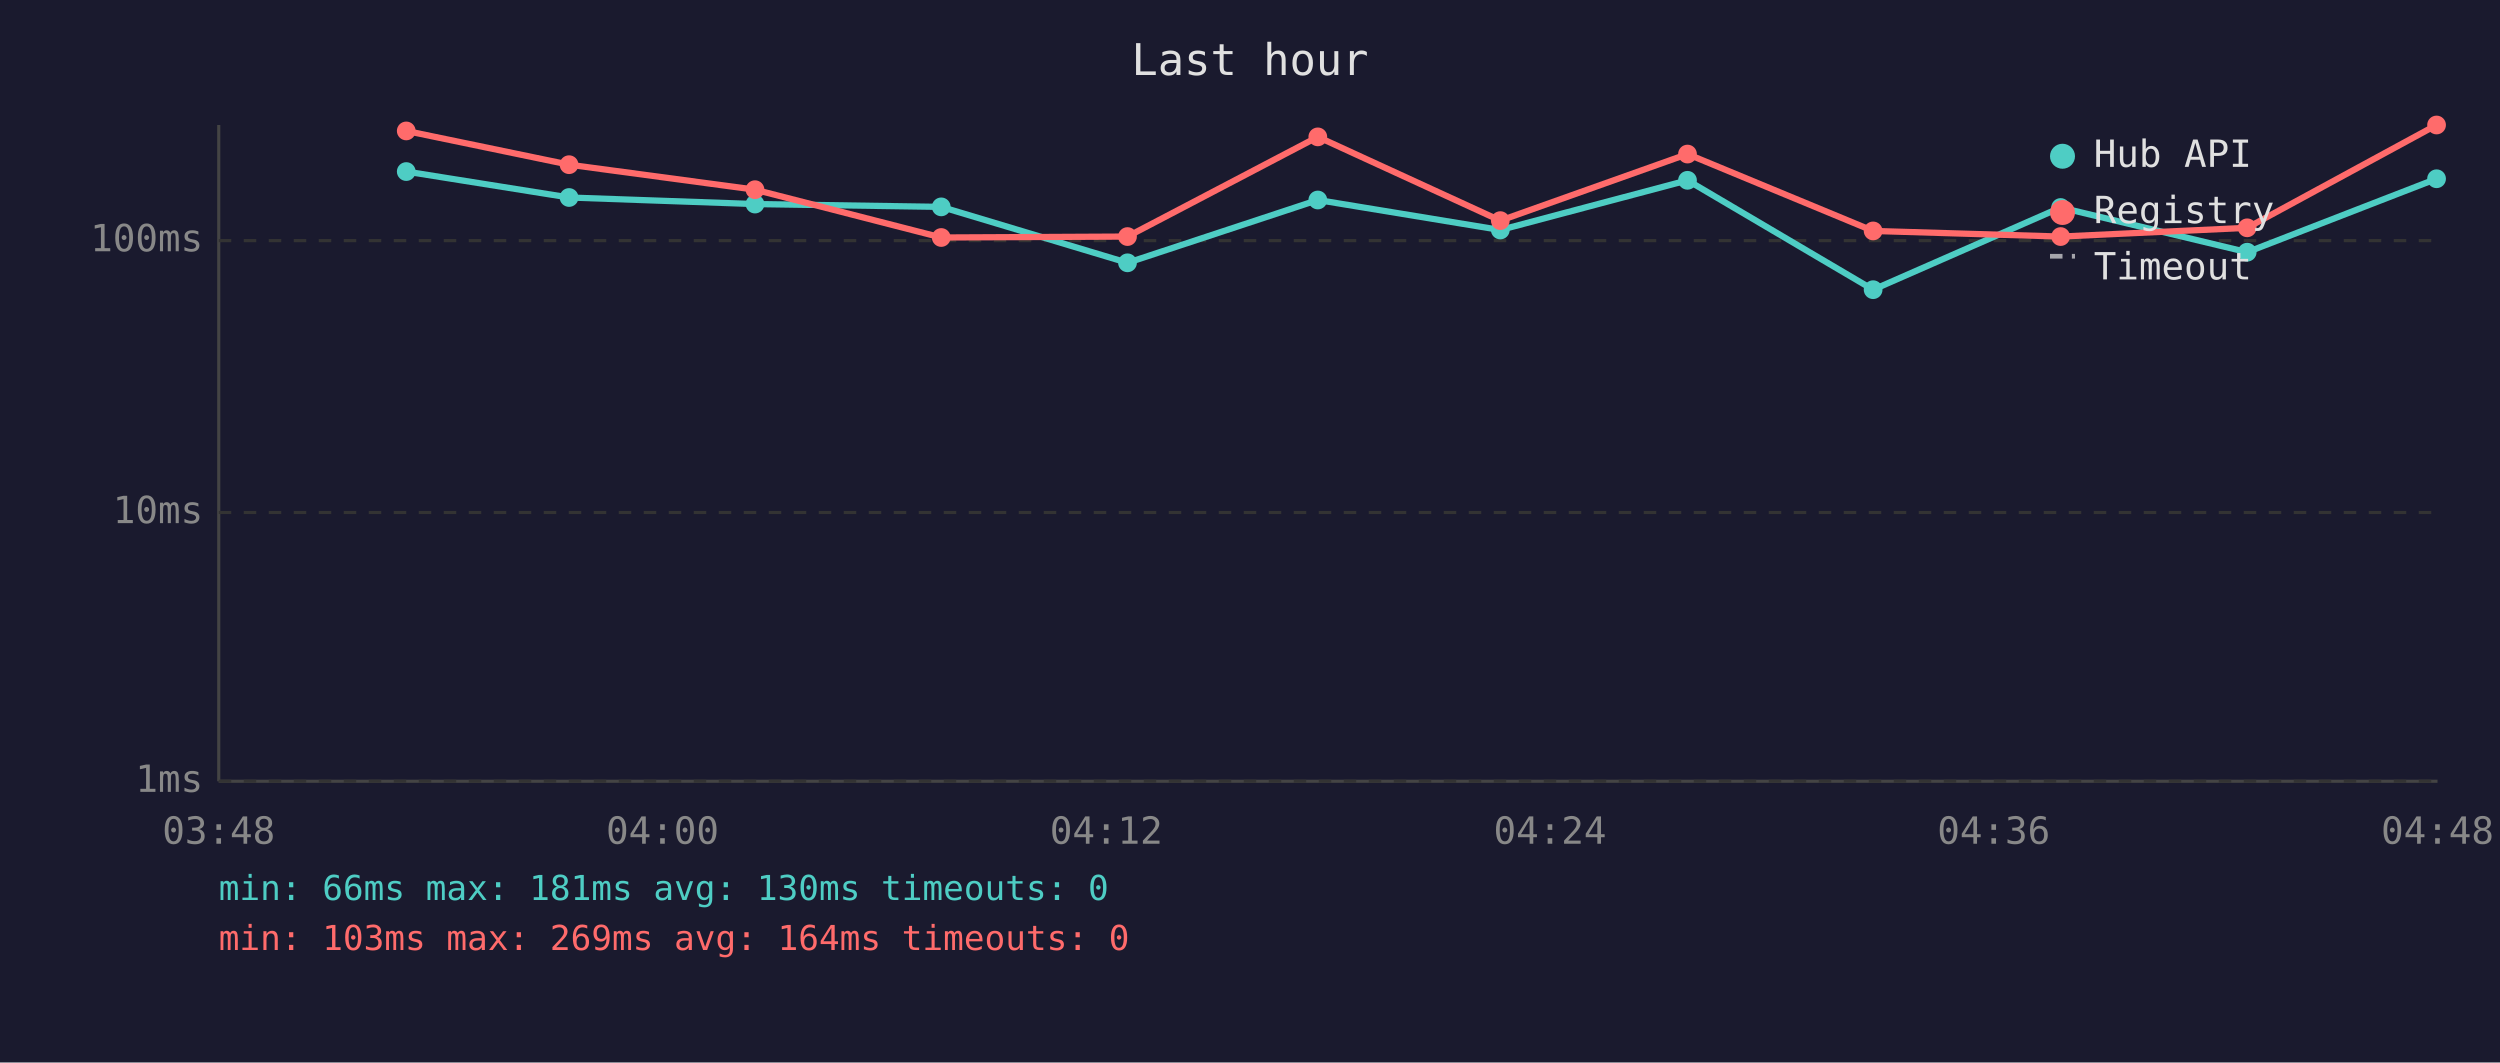
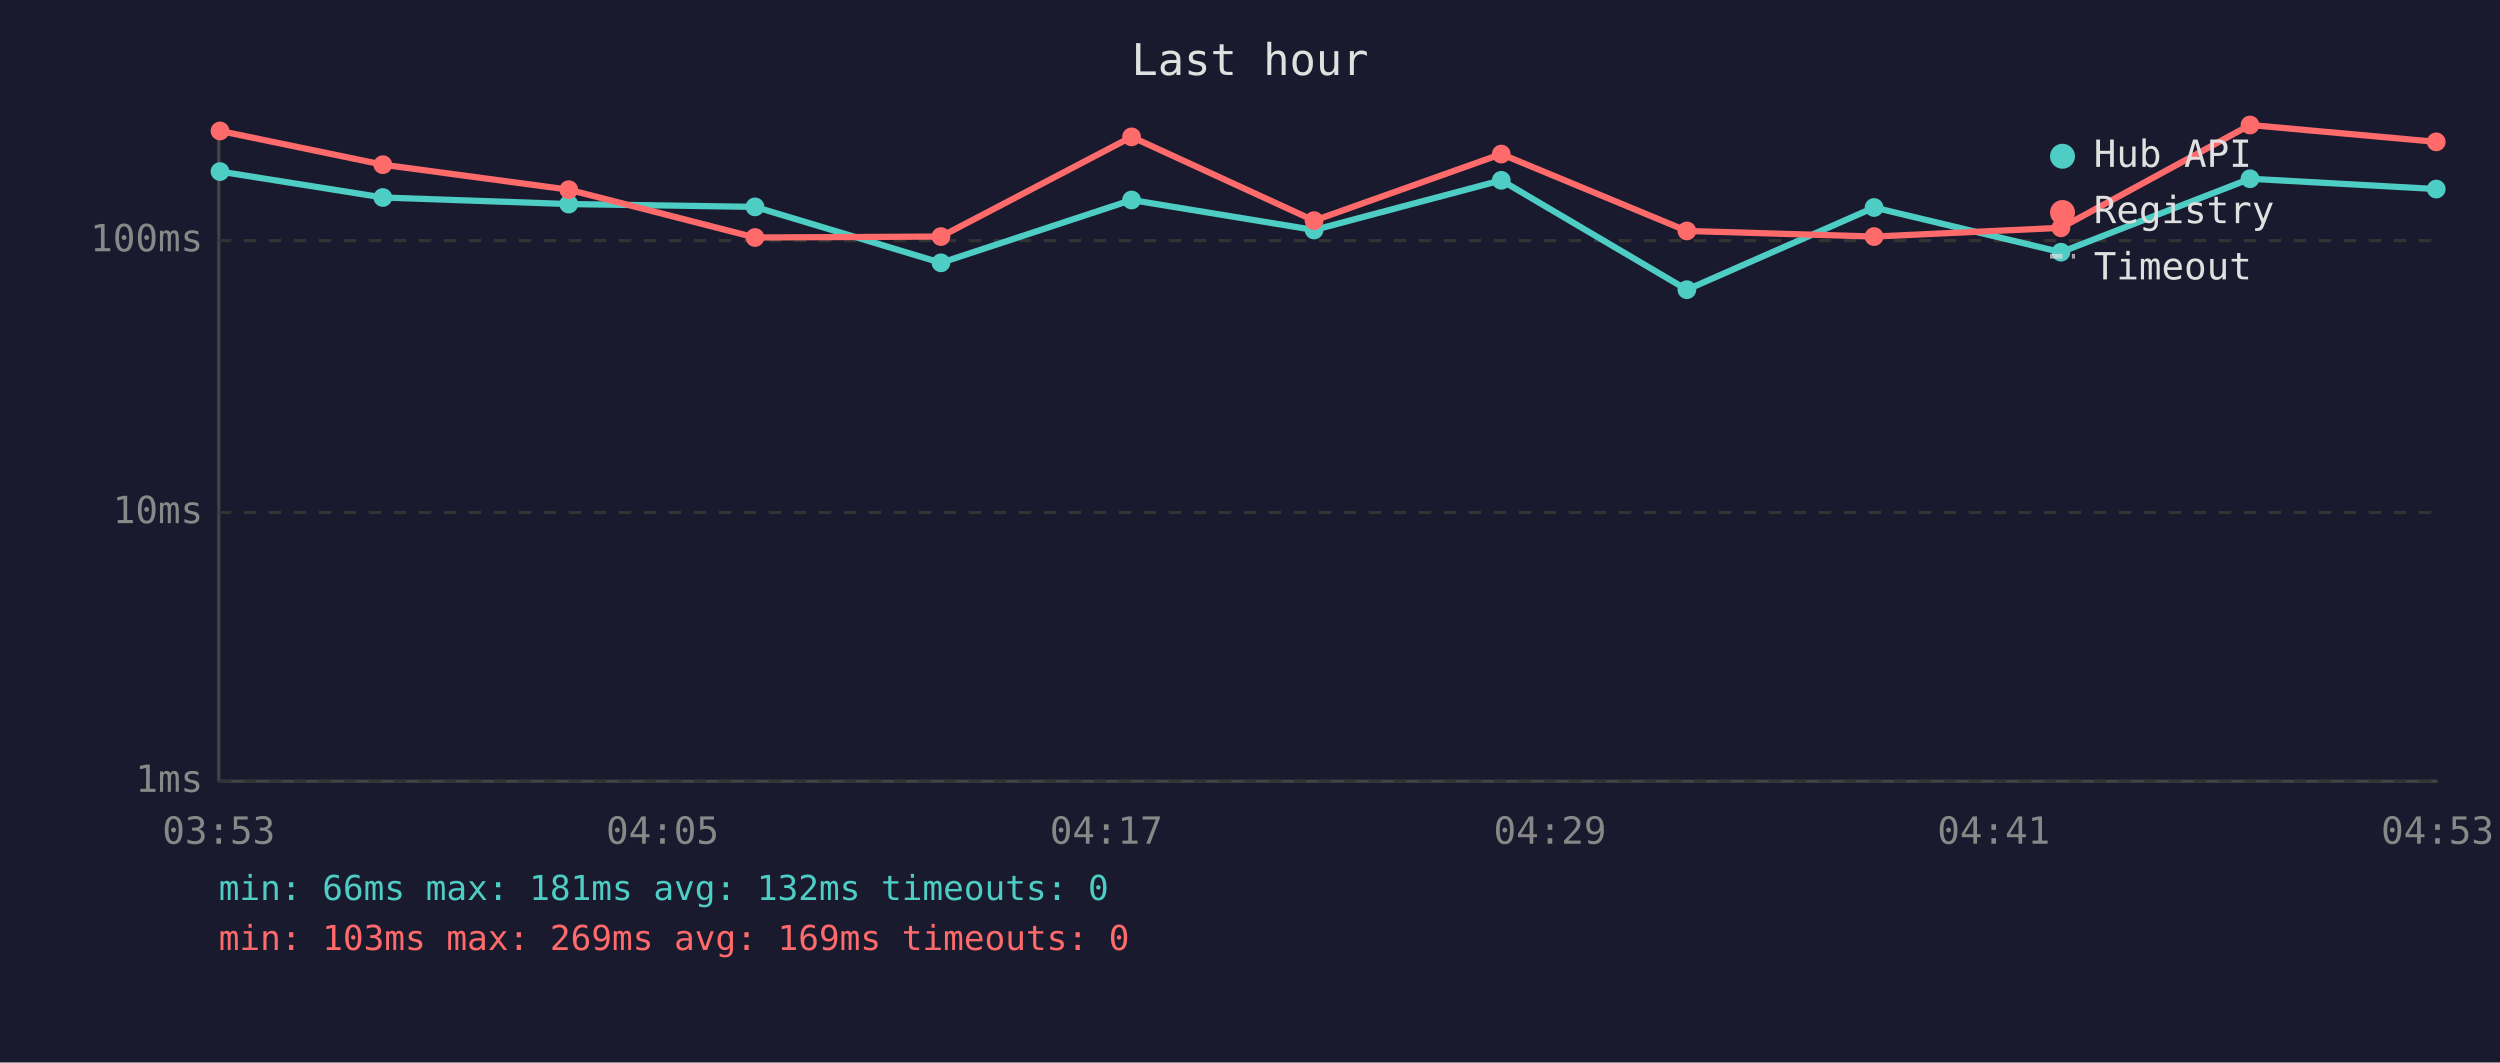
<svg xmlns="http://www.w3.org/2000/svg" viewBox="0 0 800 340" font-family="monospace" font-size="12">
  <rect width="800" height="340" fill="#1a1a2e" />
  <text x="400" y="24" fill="#e0e0e0" font-size="14" text-anchor="middle">Last hour</text>
  <line x1="70" y1="40" x2="70" y2="250" stroke="#444" stroke-width="1" />
  <line x1="70" y1="250" x2="780" y2="250" stroke="#444" stroke-width="1" />
  <line x1="70" y1="250" x2="780" y2="250" stroke="#333" stroke-width="1" stroke-dasharray="4" />
  <text x="65" y="250" fill="#888" text-anchor="end" dominant-baseline="middle">1ms</text>
  <line x1="70" y1="164" x2="780" y2="164" stroke="#333" stroke-width="1" stroke-dasharray="4" />
  <text x="65" y="164" fill="#888" text-anchor="end" dominant-baseline="middle">10ms</text>
  <line x1="70" y1="77" x2="780" y2="77" stroke="#333" stroke-width="1" stroke-dasharray="4" />
  <text x="65" y="77" fill="#888" text-anchor="end" dominant-baseline="middle">100ms</text>
-   <text x="70" y="270" fill="#888" text-anchor="middle">03:48</text>
-   <text x="212" y="270" fill="#888" text-anchor="middle">04:00</text>
-   <text x="354" y="270" fill="#888" text-anchor="middle">04:12</text>
-   <text x="496" y="270" fill="#888" text-anchor="middle">04:24</text>
-   <text x="638" y="270" fill="#888" text-anchor="middle">04:36</text>
-   <text x="780" y="270" fill="#888" text-anchor="middle">04:48</text>
-   <polyline points="130.0,54.9 182.1,63.2 241.6,65.3 301.2,66.2 360.8,84.1 421.7,64.0 480.1,73.6 540.0,57.7 599.4,92.7 659.4,66.4 719.1,80.7 779.7,57.2" fill="none" stroke="#4ecdc4" stroke-width="2" opacity="1" />
-   <circle cx="130.0" cy="54.9" r="3" fill="#4ecdc4" />
-   <circle cx="182.1" cy="63.2" r="3" fill="#4ecdc4" />
-   <circle cx="241.6" cy="65.3" r="3" fill="#4ecdc4" />
-   <circle cx="301.2" cy="66.2" r="3" fill="#4ecdc4" />
-   <circle cx="360.8" cy="84.1" r="3" fill="#4ecdc4" />
-   <circle cx="421.7" cy="64.0" r="3" fill="#4ecdc4" />
-   <circle cx="480.1" cy="73.6" r="3" fill="#4ecdc4" />
-   <circle cx="540.0" cy="57.7" r="3" fill="#4ecdc4" />
-   <circle cx="599.4" cy="92.7" r="3" fill="#4ecdc4" />
-   <circle cx="659.4" cy="66.4" r="3" fill="#4ecdc4" />
-   <circle cx="719.1" cy="80.7" r="3" fill="#4ecdc4" />
-   <circle cx="779.7" cy="57.2" r="3" fill="#4ecdc4" />
-   <polyline points="130.0,41.9 182.1,52.7 241.6,60.7 301.2,76.0 360.8,75.7 421.7,43.8 480.1,70.6 540.0,49.3 599.4,73.9 659.4,75.7 719.1,72.9 779.7,40.0" fill="none" stroke="#ff6b6b" stroke-width="2" opacity="1" />
-   <circle cx="130.0" cy="41.9" r="3" fill="#ff6b6b" />
-   <circle cx="182.1" cy="52.7" r="3" fill="#ff6b6b" />
-   <circle cx="241.6" cy="60.7" r="3" fill="#ff6b6b" />
-   <circle cx="301.2" cy="76.0" r="3" fill="#ff6b6b" />
-   <circle cx="360.8" cy="75.7" r="3" fill="#ff6b6b" />
-   <circle cx="421.7" cy="43.8" r="3" fill="#ff6b6b" />
-   <circle cx="480.1" cy="70.6" r="3" fill="#ff6b6b" />
-   <circle cx="540.0" cy="49.3" r="3" fill="#ff6b6b" />
-   <circle cx="599.4" cy="73.9" r="3" fill="#ff6b6b" />
-   <circle cx="659.4" cy="75.7" r="3" fill="#ff6b6b" />
-   <circle cx="719.1" cy="72.9" r="3" fill="#ff6b6b" />
-   <circle cx="779.7" cy="40.0" r="3" fill="#ff6b6b" />
+   <text x="70" y="270" fill="#888" text-anchor="middle">03:53</text>
+   <text x="212" y="270" fill="#888" text-anchor="middle">04:05</text>
+   <text x="354" y="270" fill="#888" text-anchor="middle">04:17</text>
+   <text x="496" y="270" fill="#888" text-anchor="middle">04:29</text>
+   <text x="638" y="270" fill="#888" text-anchor="middle">04:41</text>
+   <text x="780" y="270" fill="#888" text-anchor="middle">04:53</text>
+   <polyline points="70.4,54.9 122.5,63.2 182.0,65.3 241.6,66.2 301.1,84.1 362.1,64.0 420.5,73.6 480.4,57.7 539.8,92.7 599.7,66.4 659.5,80.7 720.0,57.2 779.6,60.5" fill="none" stroke="#4ecdc4" stroke-width="2" opacity="1" />
+   <circle cx="70.4" cy="54.9" r="3" fill="#4ecdc4" />
+   <circle cx="122.5" cy="63.2" r="3" fill="#4ecdc4" />
+   <circle cx="182.0" cy="65.3" r="3" fill="#4ecdc4" />
+   <circle cx="241.6" cy="66.2" r="3" fill="#4ecdc4" />
+   <circle cx="301.1" cy="84.1" r="3" fill="#4ecdc4" />
+   <circle cx="362.1" cy="64.0" r="3" fill="#4ecdc4" />
+   <circle cx="420.5" cy="73.6" r="3" fill="#4ecdc4" />
+   <circle cx="480.4" cy="57.7" r="3" fill="#4ecdc4" />
+   <circle cx="539.8" cy="92.7" r="3" fill="#4ecdc4" />
+   <circle cx="599.7" cy="66.4" r="3" fill="#4ecdc4" />
+   <circle cx="659.5" cy="80.7" r="3" fill="#4ecdc4" />
+   <circle cx="720.0" cy="57.2" r="3" fill="#4ecdc4" />
+   <circle cx="779.6" cy="60.5" r="3" fill="#4ecdc4" />
+   <polyline points="70.4,41.9 122.5,52.7 182.0,60.7 241.6,76.0 301.1,75.7 362.1,43.8 420.5,70.6 480.4,49.3 539.8,73.9 599.7,75.7 659.5,72.9 720.0,40.0 779.6,45.4" fill="none" stroke="#ff6b6b" stroke-width="2" opacity="1" />
+   <circle cx="70.4" cy="41.9" r="3" fill="#ff6b6b" />
+   <circle cx="122.5" cy="52.7" r="3" fill="#ff6b6b" />
+   <circle cx="182.0" cy="60.7" r="3" fill="#ff6b6b" />
+   <circle cx="241.6" cy="76.0" r="3" fill="#ff6b6b" />
+   <circle cx="301.1" cy="75.7" r="3" fill="#ff6b6b" />
+   <circle cx="362.1" cy="43.8" r="3" fill="#ff6b6b" />
+   <circle cx="420.5" cy="70.6" r="3" fill="#ff6b6b" />
+   <circle cx="480.4" cy="49.3" r="3" fill="#ff6b6b" />
+   <circle cx="539.8" cy="73.9" r="3" fill="#ff6b6b" />
+   <circle cx="599.7" cy="75.7" r="3" fill="#ff6b6b" />
+   <circle cx="659.5" cy="72.9" r="3" fill="#ff6b6b" />
+   <circle cx="720.0" cy="40.0" r="3" fill="#ff6b6b" />
+   <circle cx="779.6" cy="45.4" r="3" fill="#ff6b6b" />
  <circle cx="660" cy="50" r="4" fill="#4ecdc4" />
  <text x="670" y="50" fill="#e0e0e0" dominant-baseline="middle">Hub API</text>
  <circle cx="660" cy="68" r="4" fill="#ff6b6b" />
  <text x="670" y="68" fill="#e0e0e0" dominant-baseline="middle">Registry</text>
  <line x1="656" y1="82" x2="664" y2="82" stroke="#e0e0e0" stroke-width="1.5" stroke-dasharray="4,3" opacity="0.7" />
  <text x="670" y="86" fill="#e0e0e0" dominant-baseline="middle">Timeout</text>
-   <text x="70" y="288" fill="#4ecdc4" font-size="11">min: 66ms  max: 181ms  avg: 130ms  timeouts: 0</text>
-   <text x="70" y="304" fill="#ff6b6b" font-size="11">min: 103ms  max: 269ms  avg: 164ms  timeouts: 0</text>
+   <text x="70" y="288" fill="#4ecdc4" font-size="11">min: 66ms  max: 181ms  avg: 132ms  timeouts: 0</text>
+   <text x="70" y="304" fill="#ff6b6b" font-size="11">min: 103ms  max: 269ms  avg: 169ms  timeouts: 0</text>
</svg>
